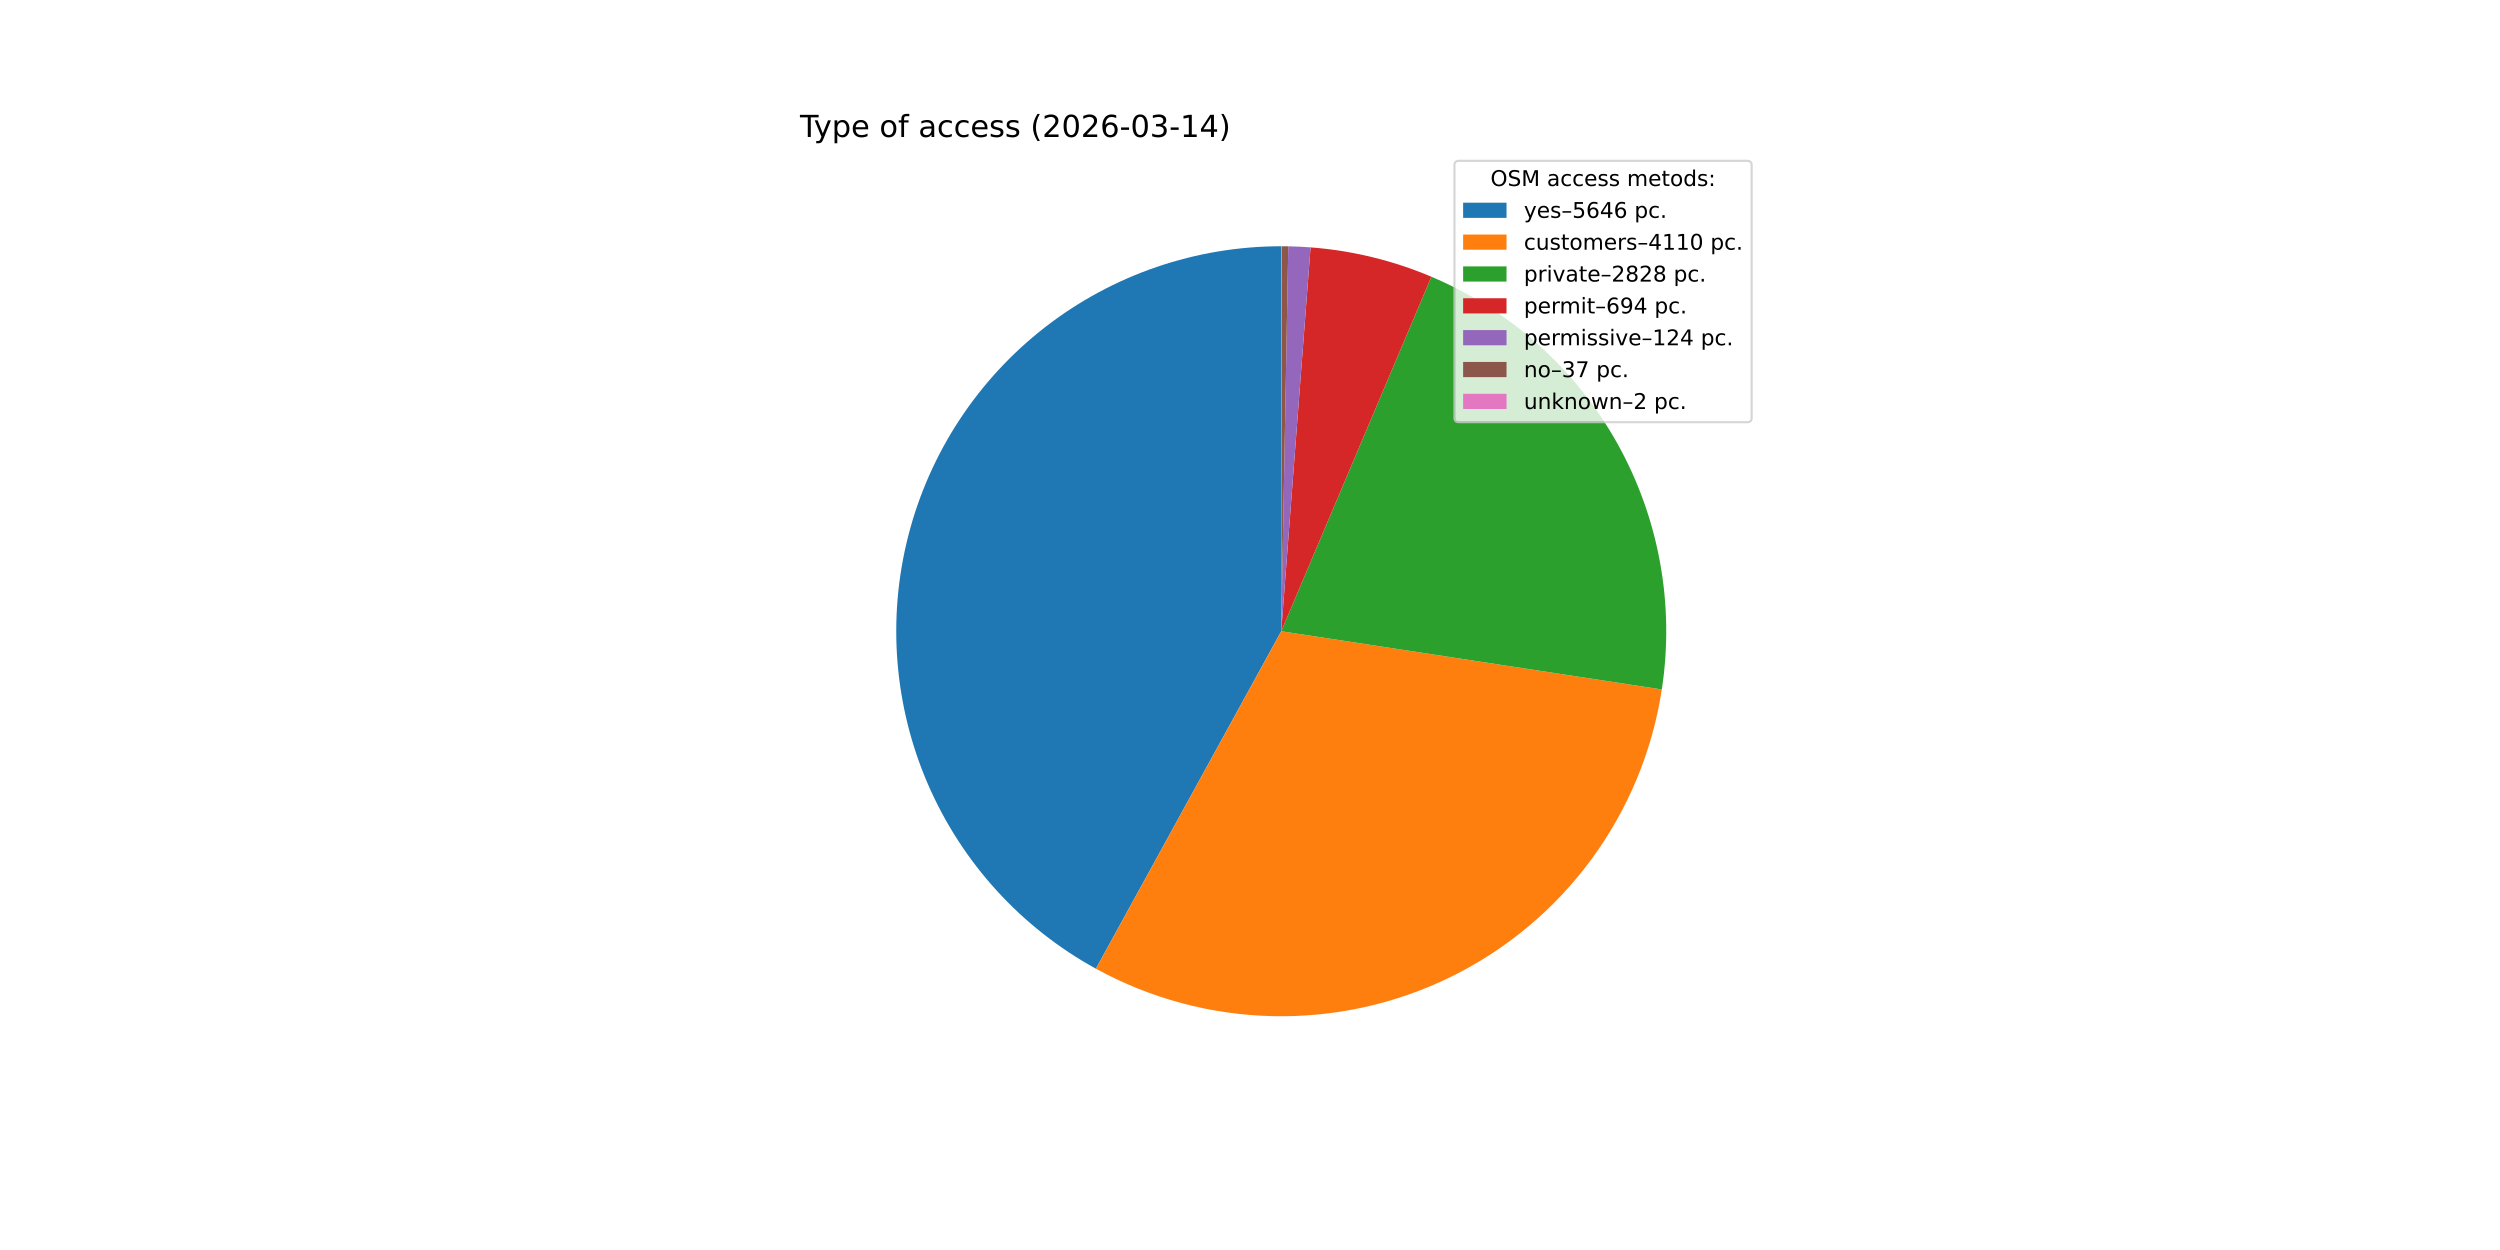
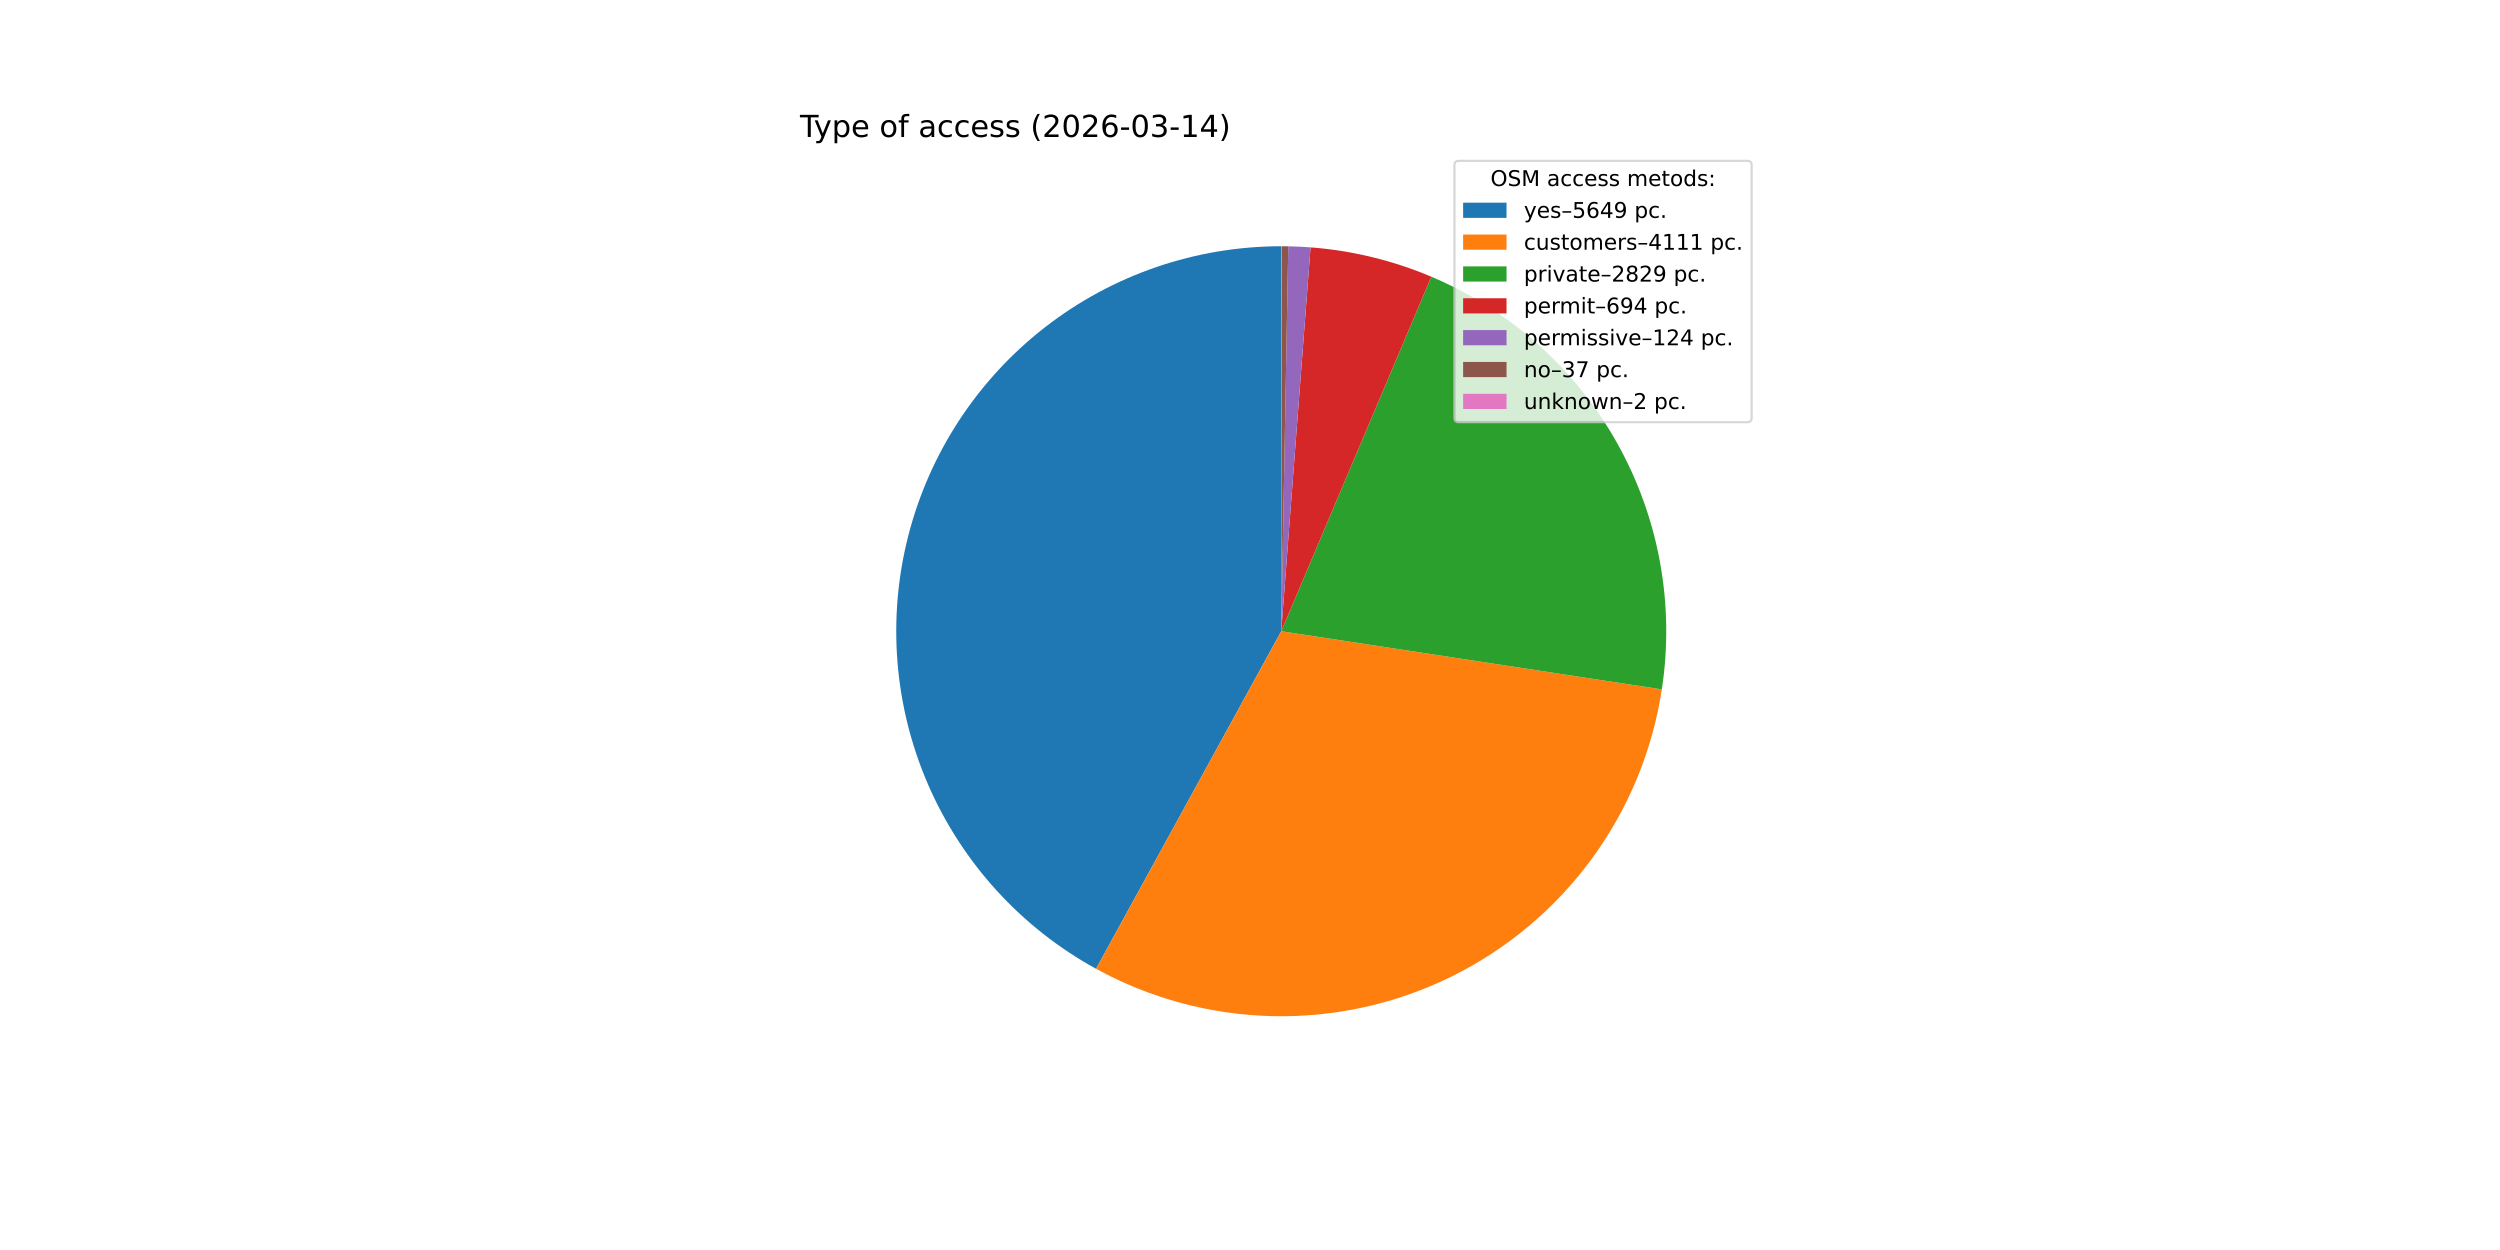
<svg xmlns="http://www.w3.org/2000/svg" xmlns:xlink="http://www.w3.org/1999/xlink" width="1152pt" height="576pt" viewBox="0 0 1152 576" version="1.1">
  <defs>
    <style type="text/css">*{stroke-linejoin: round; stroke-linecap: butt}</style>
  </defs>
  <g id="figure_1">
    <g id="patch_1">
      <path d="M 0 576  L 1152 576  L 1152 0  L 0 0  z " style="fill: #ffffff" />
    </g>
    <g id="axes_1">
      <g id="patch_2">
-         <path d="M 590.4 113.472  C 551.03 113.472 512.759 126.577 481.653 150.71  C 450.547 174.843 428.341 208.657 418.558 246.792  C 408.774 284.926 411.957 325.254 427.602 361.382  C 443.248 397.509 470.483 427.421 504.99 446.375  L 590.4 290.88  z " style="fill: #1f77b4" />
+         <path d="M 590.4 113.472  C 551.024 113.472 512.746 126.581 481.638 150.722  C 450.529 174.862 428.326 208.685 418.548 246.828  C 408.771 284.971 411.965 325.305 427.625 361.433  C 443.284 397.562 470.535 427.468 505.055 446.411  L 590.4 290.88  z " style="fill: #1f77b4" />
      </g>
      <g id="patch_3">
-         <path d="M 504.99 446.375  C 530.005 460.115 557.969 467.618 586.503 468.245  C 615.036 468.872 643.303 462.605 668.897 449.977  C 694.491 437.349 716.664 418.729 733.528 395.704  C 750.391 372.679 761.452 345.921 765.768 317.709  L 590.4 290.88  z " style="fill: #ff7f0e" />
+         <path d="M 505.055 446.411  C 530.072 460.139 558.037 467.63 586.566 468.247  C 615.096 468.863 643.357 462.587 668.945 449.953  C 694.532 437.319 716.697 418.696 733.552 395.67  C 750.408 372.644 761.462 345.887 765.772 317.678  L 590.4 290.88  z " style="fill: #ff7f0e" />
      </g>
      <g id="patch_4">
-         <path d="M 765.768 317.709  C 771.732 278.722 764.528 238.837 745.302 204.4  C 726.076 169.962 695.905 142.9 659.587 127.519  L 590.4 290.88  z " style="fill: #2ca02c" />
+         <path d="M 765.772 317.678  C 771.73 278.691 764.52 238.808 745.288 204.375  C 726.057 169.941 695.882 142.884 659.562 127.509  L 590.4 290.88  z " style="fill: #2ca02c" />
      </g>
      <g id="patch_5">
-         <path d="M 659.587 127.519  C 650.749 123.776 641.622 120.756 632.296 118.49  C 622.969 116.223 613.475 114.717 603.905 113.987  L 590.4 290.88  z " style="fill: #d62728" />
+         <path d="M 659.562 127.509  C 650.727 123.769 641.603 120.751 632.28 118.486  C 622.957 116.221 613.466 114.716 603.9 113.986  L 590.4 290.88  z " style="fill: #d62728" />
      </g>
      <g id="patch_6">
-         <path d="M 603.905 113.987  C 602.196 113.856 600.485 113.751 598.773 113.67  C 597.061 113.589 595.348 113.533 593.634 113.501  L 590.4 290.88  z " style="fill: #9467bd" />
+         <path d="M 603.9 113.986  C 602.192 113.856 600.481 113.75 598.77 113.67  C 597.059 113.589 595.346 113.533 593.633 113.501  L 590.4 290.88  z " style="fill: #9467bd" />
      </g>
      <g id="patch_7">
-         <path d="M 593.634 113.501  C 593.123 113.492 592.611 113.485 592.1 113.48  C 591.589 113.475 591.077 113.473 590.566 113.472  L 590.4 290.88  z " style="fill: #8c564b" />
+         <path d="M 593.633 113.501  C 593.122 113.492 592.611 113.485 592.1 113.48  C 591.588 113.475 591.077 113.473 590.566 113.472  L 590.4 290.88  z " style="fill: #8c564b" />
      </g>
      <g id="patch_8">
        <path d="M 590.566 113.472  C 590.538 113.472 590.511 113.472 590.483 113.472  C 590.455 113.472 590.428 113.472 590.4 113.472  L 590.4 290.88  z " style="fill: #e377c2" />
      </g>
      <g id="matplotlib.axis_1" />
      <g id="matplotlib.axis_2" />
      <g id="text_1">
        <g transform="translate(368.64 63.12) scale(0.14 -0.14)">
          <defs>
            <path id="DejaVuSans-54" d="M -19 4666  L 3928 4666  L 3928 4134  L 2272 4134  L 2272 0  L 1638 0  L 1638 4134  L -19 4134  L -19 4666  z " transform="scale(0.015625)" />
            <path id="DejaVuSans-79" d="M 2059 -325  Q 1816 -950 1584 -1140  Q 1353 -1331 966 -1331  L 506 -1331  L 506 -850  L 844 -850  Q 1081 -850 1212 -737  Q 1344 -625 1503 -206  L 1606 56  L 191 3500  L 800 3500  L 1894 763  L 2988 3500  L 3597 3500  L 2059 -325  z " transform="scale(0.015625)" />
            <path id="DejaVuSans-70" d="M 1159 525  L 1159 -1331  L 581 -1331  L 581 3500  L 1159 3500  L 1159 2969  Q 1341 3281 1617 3432  Q 1894 3584 2278 3584  Q 2916 3584 3314 3078  Q 3713 2572 3713 1747  Q 3713 922 3314 415  Q 2916 -91 2278 -91  Q 1894 -91 1617 61  Q 1341 213 1159 525  z M 3116 1747  Q 3116 2381 2855 2742  Q 2594 3103 2138 3103  Q 1681 3103 1420 2742  Q 1159 2381 1159 1747  Q 1159 1113 1420 752  Q 1681 391 2138 391  Q 2594 391 2855 752  Q 3116 1113 3116 1747  z " transform="scale(0.015625)" />
            <path id="DejaVuSans-65" d="M 3597 1894  L 3597 1613  L 953 1613  Q 991 1019 1311 708  Q 1631 397 2203 397  Q 2534 397 2845 478  Q 3156 559 3463 722  L 3463 178  Q 3153 47 2828 -22  Q 2503 -91 2169 -91  Q 1331 -91 842 396  Q 353 884 353 1716  Q 353 2575 817 3079  Q 1281 3584 2069 3584  Q 2775 3584 3186 3129  Q 3597 2675 3597 1894  z M 3022 2063  Q 3016 2534 2758 2815  Q 2500 3097 2075 3097  Q 1594 3097 1305 2825  Q 1016 2553 972 2059  L 3022 2063  z " transform="scale(0.015625)" />
            <path id="DejaVuSans-20" transform="scale(0.015625)" />
            <path id="DejaVuSans-6f" d="M 1959 3097  Q 1497 3097 1228 2736  Q 959 2375 959 1747  Q 959 1119 1226 758  Q 1494 397 1959 397  Q 2419 397 2687 759  Q 2956 1122 2956 1747  Q 2956 2369 2687 2733  Q 2419 3097 1959 3097  z M 1959 3584  Q 2709 3584 3137 3096  Q 3566 2609 3566 1747  Q 3566 888 3137 398  Q 2709 -91 1959 -91  Q 1206 -91 779 398  Q 353 888 353 1747  Q 353 2609 779 3096  Q 1206 3584 1959 3584  z " transform="scale(0.015625)" />
            <path id="DejaVuSans-66" d="M 2375 4863  L 2375 4384  L 1825 4384  Q 1516 4384 1395 4259  Q 1275 4134 1275 3809  L 1275 3500  L 2222 3500  L 2222 3053  L 1275 3053  L 1275 0  L 697 0  L 697 3053  L 147 3053  L 147 3500  L 697 3500  L 697 3744  Q 697 4328 969 4595  Q 1241 4863 1831 4863  L 2375 4863  z " transform="scale(0.015625)" />
            <path id="DejaVuSans-61" d="M 2194 1759  Q 1497 1759 1228 1600  Q 959 1441 959 1056  Q 959 750 1161 570  Q 1363 391 1709 391  Q 2188 391 2477 730  Q 2766 1069 2766 1631  L 2766 1759  L 2194 1759  z M 3341 1997  L 3341 0  L 2766 0  L 2766 531  Q 2569 213 2275 61  Q 1981 -91 1556 -91  Q 1019 -91 701 211  Q 384 513 384 1019  Q 384 1609 779 1909  Q 1175 2209 1959 2209  L 2766 2209  L 2766 2266  Q 2766 2663 2505 2880  Q 2244 3097 1772 3097  Q 1472 3097 1187 3025  Q 903 2953 641 2809  L 641 3341  Q 956 3463 1253 3523  Q 1550 3584 1831 3584  Q 2591 3584 2966 3190  Q 3341 2797 3341 1997  z " transform="scale(0.015625)" />
            <path id="DejaVuSans-63" d="M 3122 3366  L 3122 2828  Q 2878 2963 2633 3030  Q 2388 3097 2138 3097  Q 1578 3097 1268 2742  Q 959 2388 959 1747  Q 959 1106 1268 751  Q 1578 397 2138 397  Q 2388 397 2633 464  Q 2878 531 3122 666  L 3122 134  Q 2881 22 2623 -34  Q 2366 -91 2075 -91  Q 1284 -91 818 406  Q 353 903 353 1747  Q 353 2603 823 3093  Q 1294 3584 2113 3584  Q 2378 3584 2631 3529  Q 2884 3475 3122 3366  z " transform="scale(0.015625)" />
            <path id="DejaVuSans-73" d="M 2834 3397  L 2834 2853  Q 2591 2978 2328 3040  Q 2066 3103 1784 3103  Q 1356 3103 1142 2972  Q 928 2841 928 2578  Q 928 2378 1081 2264  Q 1234 2150 1697 2047  L 1894 2003  Q 2506 1872 2764 1633  Q 3022 1394 3022 966  Q 3022 478 2636 193  Q 2250 -91 1575 -91  Q 1294 -91 989 -36  Q 684 19 347 128  L 347 722  Q 666 556 975 473  Q 1284 391 1588 391  Q 1994 391 2212 530  Q 2431 669 2431 922  Q 2431 1156 2273 1281  Q 2116 1406 1581 1522  L 1381 1569  Q 847 1681 609 1914  Q 372 2147 372 2553  Q 372 3047 722 3315  Q 1072 3584 1716 3584  Q 2034 3584 2315 3537  Q 2597 3491 2834 3397  z " transform="scale(0.015625)" />
            <path id="DejaVuSans-28" d="M 1984 4856  Q 1566 4138 1362 3434  Q 1159 2731 1159 2009  Q 1159 1288 1364 580  Q 1569 -128 1984 -844  L 1484 -844  Q 1016 -109 783 600  Q 550 1309 550 2009  Q 550 2706 781 3412  Q 1013 4119 1484 4856  L 1984 4856  z " transform="scale(0.015625)" />
            <path id="DejaVuSans-32" d="M 1228 531  L 3431 531  L 3431 0  L 469 0  L 469 531  Q 828 903 1448 1529  Q 2069 2156 2228 2338  Q 2531 2678 2651 2914  Q 2772 3150 2772 3378  Q 2772 3750 2511 3984  Q 2250 4219 1831 4219  Q 1534 4219 1204 4116  Q 875 4013 500 3803  L 500 4441  Q 881 4594 1212 4672  Q 1544 4750 1819 4750  Q 2544 4750 2975 4387  Q 3406 4025 3406 3419  Q 3406 3131 3298 2873  Q 3191 2616 2906 2266  Q 2828 2175 2409 1742  Q 1991 1309 1228 531  z " transform="scale(0.015625)" />
            <path id="DejaVuSans-30" d="M 2034 4250  Q 1547 4250 1301 3770  Q 1056 3291 1056 2328  Q 1056 1369 1301 889  Q 1547 409 2034 409  Q 2525 409 2770 889  Q 3016 1369 3016 2328  Q 3016 3291 2770 3770  Q 2525 4250 2034 4250  z M 2034 4750  Q 2819 4750 3233 4129  Q 3647 3509 3647 2328  Q 3647 1150 3233 529  Q 2819 -91 2034 -91  Q 1250 -91 836 529  Q 422 1150 422 2328  Q 422 3509 836 4129  Q 1250 4750 2034 4750  z " transform="scale(0.015625)" />
            <path id="DejaVuSans-36" d="M 2113 2584  Q 1688 2584 1439 2293  Q 1191 2003 1191 1497  Q 1191 994 1439 701  Q 1688 409 2113 409  Q 2538 409 2786 701  Q 3034 994 3034 1497  Q 3034 2003 2786 2293  Q 2538 2584 2113 2584  z M 3366 4563  L 3366 3988  Q 3128 4100 2886 4159  Q 2644 4219 2406 4219  Q 1781 4219 1451 3797  Q 1122 3375 1075 2522  Q 1259 2794 1537 2939  Q 1816 3084 2150 3084  Q 2853 3084 3261 2657  Q 3669 2231 3669 1497  Q 3669 778 3244 343  Q 2819 -91 2113 -91  Q 1303 -91 875 529  Q 447 1150 447 2328  Q 447 3434 972 4092  Q 1497 4750 2381 4750  Q 2619 4750 2861 4703  Q 3103 4656 3366 4563  z " transform="scale(0.015625)" />
            <path id="DejaVuSans-2d" d="M 313 2009  L 1997 2009  L 1997 1497  L 313 1497  L 313 2009  z " transform="scale(0.015625)" />
            <path id="DejaVuSans-33" d="M 2597 2516  Q 3050 2419 3304 2112  Q 3559 1806 3559 1356  Q 3559 666 3084 287  Q 2609 -91 1734 -91  Q 1441 -91 1130 -33  Q 819 25 488 141  L 488 750  Q 750 597 1062 519  Q 1375 441 1716 441  Q 2309 441 2620 675  Q 2931 909 2931 1356  Q 2931 1769 2642 2001  Q 2353 2234 1838 2234  L 1294 2234  L 1294 2753  L 1863 2753  Q 2328 2753 2575 2939  Q 2822 3125 2822 3475  Q 2822 3834 2567 4026  Q 2313 4219 1838 4219  Q 1578 4219 1281 4162  Q 984 4106 628 3988  L 628 4550  Q 988 4650 1302 4700  Q 1616 4750 1894 4750  Q 2613 4750 3031 4423  Q 3450 4097 3450 3541  Q 3450 3153 3228 2886  Q 3006 2619 2597 2516  z " transform="scale(0.015625)" />
            <path id="DejaVuSans-31" d="M 794 531  L 1825 531  L 1825 4091  L 703 3866  L 703 4441  L 1819 4666  L 2450 4666  L 2450 531  L 3481 531  L 3481 0  L 794 0  L 794 531  z " transform="scale(0.015625)" />
            <path id="DejaVuSans-34" d="M 2419 4116  L 825 1625  L 2419 1625  L 2419 4116  z M 2253 4666  L 3047 4666  L 3047 1625  L 3713 1625  L 3713 1100  L 3047 1100  L 3047 0  L 2419 0  L 2419 1100  L 313 1100  L 313 1709  L 2253 4666  z " transform="scale(0.015625)" />
            <path id="DejaVuSans-29" d="M 513 4856  L 1013 4856  Q 1481 4119 1714 3412  Q 1947 2706 1947 2009  Q 1947 1309 1714 600  Q 1481 -109 1013 -844  L 513 -844  Q 928 -128 1133 580  Q 1338 1288 1338 2009  Q 1338 2731 1133 3434  Q 928 4138 513 4856  z " transform="scale(0.015625)" />
          </defs>
          <use xlink:href="#DejaVuSans-54" />
          <use xlink:href="#DejaVuSans-79" x="45.459" />
          <use xlink:href="#DejaVuSans-70" x="104.639" />
          <use xlink:href="#DejaVuSans-65" x="168.115" />
          <use xlink:href="#DejaVuSans-20" x="229.639" />
          <use xlink:href="#DejaVuSans-6f" x="261.426" />
          <use xlink:href="#DejaVuSans-66" x="322.607" />
          <use xlink:href="#DejaVuSans-20" x="357.812" />
          <use xlink:href="#DejaVuSans-61" x="389.6" />
          <use xlink:href="#DejaVuSans-63" x="450.879" />
          <use xlink:href="#DejaVuSans-63" x="505.859" />
          <use xlink:href="#DejaVuSans-65" x="560.84" />
          <use xlink:href="#DejaVuSans-73" x="622.363" />
          <use xlink:href="#DejaVuSans-73" x="674.463" />
          <use xlink:href="#DejaVuSans-20" x="726.562" />
          <use xlink:href="#DejaVuSans-28" x="758.35" />
          <use xlink:href="#DejaVuSans-32" x="797.363" />
          <use xlink:href="#DejaVuSans-30" x="860.986" />
          <use xlink:href="#DejaVuSans-32" x="924.609" />
          <use xlink:href="#DejaVuSans-36" x="988.232" />
          <use xlink:href="#DejaVuSans-2d" x="1051.855" />
          <use xlink:href="#DejaVuSans-30" x="1087.939" />
          <use xlink:href="#DejaVuSans-33" x="1151.562" />
          <use xlink:href="#DejaVuSans-2d" x="1215.186" />
          <use xlink:href="#DejaVuSans-31" x="1251.27" />
          <use xlink:href="#DejaVuSans-34" x="1314.893" />
          <use xlink:href="#DejaVuSans-29" x="1378.516" />
        </g>
      </g>
      <g id="legend_1">
        <g id="patch_9">
          <path d="M 672.208 194.545  L 805.16 194.545  Q 807.16 194.545 807.16 192.545  L 807.16 76.12  Q 807.16 74.12 805.16 74.12  L 672.208 74.12  Q 670.208 74.12 670.208 76.12  L 670.208 192.545  Q 670.208 194.545 672.208 194.545  z " style="fill: #ffffff; opacity: 0.8; stroke: #cccccc; stroke-linejoin: miter" />
        </g>
        <g id="text_2">
          <g transform="translate(686.8038 85.71844) scale(0.1 -0.1)">
            <defs>
              <path id="DejaVuSans-4f" d="M 2522 4238  Q 1834 4238 1429 3725  Q 1025 3213 1025 2328  Q 1025 1447 1429 934  Q 1834 422 2522 422  Q 3209 422 3611 934  Q 4013 1447 4013 2328  Q 4013 3213 3611 3725  Q 3209 4238 2522 4238  z M 2522 4750  Q 3503 4750 4090 4092  Q 4678 3434 4678 2328  Q 4678 1225 4090 567  Q 3503 -91 2522 -91  Q 1538 -91 948 565  Q 359 1222 359 2328  Q 359 3434 948 4092  Q 1538 4750 2522 4750  z " transform="scale(0.015625)" />
              <path id="DejaVuSans-53" d="M 3425 4513  L 3425 3897  Q 3066 4069 2747 4153  Q 2428 4238 2131 4238  Q 1616 4238 1336 4038  Q 1056 3838 1056 3469  Q 1056 3159 1242 3001  Q 1428 2844 1947 2747  L 2328 2669  Q 3034 2534 3370 2195  Q 3706 1856 3706 1288  Q 3706 609 3251 259  Q 2797 -91 1919 -91  Q 1588 -91 1214 -16  Q 841 59 441 206  L 441 856  Q 825 641 1194 531  Q 1563 422 1919 422  Q 2459 422 2753 634  Q 3047 847 3047 1241  Q 3047 1584 2836 1778  Q 2625 1972 2144 2069  L 1759 2144  Q 1053 2284 737 2584  Q 422 2884 422 3419  Q 422 4038 858 4394  Q 1294 4750 2059 4750  Q 2388 4750 2728 4690  Q 3069 4631 3425 4513  z " transform="scale(0.015625)" />
              <path id="DejaVuSans-4d" d="M 628 4666  L 1569 4666  L 2759 1491  L 3956 4666  L 4897 4666  L 4897 0  L 4281 0  L 4281 4097  L 3078 897  L 2444 897  L 1241 4097  L 1241 0  L 628 0  L 628 4666  z " transform="scale(0.015625)" />
              <path id="DejaVuSans-6d" d="M 3328 2828  Q 3544 3216 3844 3400  Q 4144 3584 4550 3584  Q 5097 3584 5394 3201  Q 5691 2819 5691 2113  L 5691 0  L 5113 0  L 5113 2094  Q 5113 2597 4934 2840  Q 4756 3084 4391 3084  Q 3944 3084 3684 2787  Q 3425 2491 3425 1978  L 3425 0  L 2847 0  L 2847 2094  Q 2847 2600 2669 2842  Q 2491 3084 2119 3084  Q 1678 3084 1418 2786  Q 1159 2488 1159 1978  L 1159 0  L 581 0  L 581 3500  L 1159 3500  L 1159 2956  Q 1356 3278 1631 3431  Q 1906 3584 2284 3584  Q 2666 3584 2933 3390  Q 3200 3197 3328 2828  z " transform="scale(0.015625)" />
              <path id="DejaVuSans-74" d="M 1172 4494  L 1172 3500  L 2356 3500  L 2356 3053  L 1172 3053  L 1172 1153  Q 1172 725 1289 603  Q 1406 481 1766 481  L 2356 481  L 2356 0  L 1766 0  Q 1100 0 847 248  Q 594 497 594 1153  L 594 3053  L 172 3053  L 172 3500  L 594 3500  L 594 4494  L 1172 4494  z " transform="scale(0.015625)" />
              <path id="DejaVuSans-64" d="M 2906 2969  L 2906 4863  L 3481 4863  L 3481 0  L 2906 0  L 2906 525  Q 2725 213 2448 61  Q 2172 -91 1784 -91  Q 1150 -91 751 415  Q 353 922 353 1747  Q 353 2572 751 3078  Q 1150 3584 1784 3584  Q 2172 3584 2448 3432  Q 2725 3281 2906 2969  z M 947 1747  Q 947 1113 1208 752  Q 1469 391 1925 391  Q 2381 391 2643 752  Q 2906 1113 2906 1747  Q 2906 2381 2643 2742  Q 2381 3103 1925 3103  Q 1469 3103 1208 2742  Q 947 2381 947 1747  z " transform="scale(0.015625)" />
              <path id="DejaVuSans-3a" d="M 750 794  L 1409 794  L 1409 0  L 750 0  L 750 794  z M 750 3309  L 1409 3309  L 1409 2516  L 750 2516  L 750 3309  z " transform="scale(0.015625)" />
            </defs>
            <use xlink:href="#DejaVuSans-4f" />
            <use xlink:href="#DejaVuSans-53" x="78.711" />
            <use xlink:href="#DejaVuSans-4d" x="142.188" />
            <use xlink:href="#DejaVuSans-20" x="228.467" />
            <use xlink:href="#DejaVuSans-61" x="260.254" />
            <use xlink:href="#DejaVuSans-63" x="321.533" />
            <use xlink:href="#DejaVuSans-63" x="376.514" />
            <use xlink:href="#DejaVuSans-65" x="431.494" />
            <use xlink:href="#DejaVuSans-73" x="493.018" />
            <use xlink:href="#DejaVuSans-73" x="545.117" />
            <use xlink:href="#DejaVuSans-20" x="597.217" />
            <use xlink:href="#DejaVuSans-6d" x="629.004" />
            <use xlink:href="#DejaVuSans-65" x="726.416" />
            <use xlink:href="#DejaVuSans-74" x="787.939" />
            <use xlink:href="#DejaVuSans-6f" x="827.148" />
            <use xlink:href="#DejaVuSans-64" x="888.33" />
            <use xlink:href="#DejaVuSans-73" x="951.807" />
            <use xlink:href="#DejaVuSans-3a" x="1003.906" />
          </g>
        </g>
        <g id="patch_10">
          <path d="M 674.208 100.397  L 694.208 100.397  L 694.208 93.397  L 674.208 93.397  z " style="fill: #1f77b4" />
        </g>
        <g id="text_3">
          <g transform="translate(702.2084 100.3966) scale(0.1 -0.1)">
            <defs>
              <path id="DejaVuSans-2013" d="M 313 1978  L 2888 1978  L 2888 1528  L 313 1528  L 313 1978  z " transform="scale(0.015625)" />
              <path id="DejaVuSans-35" d="M 691 4666  L 3169 4666  L 3169 4134  L 1269 4134  L 1269 2991  Q 1406 3038 1543 3061  Q 1681 3084 1819 3084  Q 2600 3084 3056 2656  Q 3513 2228 3513 1497  Q 3513 744 3044 326  Q 2575 -91 1722 -91  Q 1428 -91 1123 -41  Q 819 9 494 109  L 494 744  Q 775 591 1075 516  Q 1375 441 1709 441  Q 2250 441 2565 725  Q 2881 1009 2881 1497  Q 2881 1984 2565 2268  Q 2250 2553 1709 2553  Q 1456 2553 1204 2497  Q 953 2441 691 2322  L 691 4666  z " transform="scale(0.015625)" />
+               <path id="DejaVuSans-39" d="M 703 97  L 703 672  Q 941 559 1184 500  Q 1428 441 1663 441  Q 2288 441 2617 861  Q 2947 1281 2994 2138  Q 2813 1869 2534 1725  Q 2256 1581 1919 1581  Q 1219 1581 811 2004  Q 403 2428 403 3163  Q 403 3881 828 4315  Q 1253 4750 1959 4750  Q 2769 4750 3195 4129  Q 3622 3509 3622 2328  Q 3622 1225 3098 567  Q 2575 -91 1691 -91  Q 1453 -91 1209 -44  Q 966 3 703 97  z M 1959 2075  Q 2384 2075 2632 2365  Q 2881 2656 2881 3163  Q 2881 3666 2632 3958  Q 2384 4250 1959 4250  Q 1534 4250 1286 3958  Q 1038 3666 1038 3163  Q 1038 2656 1286 2365  Q 1534 2075 1959 2075  z " transform="scale(0.015625)" />
              <path id="DejaVuSans-2e" d="M 684 794  L 1344 794  L 1344 0  L 684 0  L 684 794  z " transform="scale(0.015625)" />
            </defs>
            <use xlink:href="#DejaVuSans-79" />
            <use xlink:href="#DejaVuSans-65" x="59.18" />
            <use xlink:href="#DejaVuSans-73" x="120.703" />
            <use xlink:href="#DejaVuSans-2013" x="172.803" />
            <use xlink:href="#DejaVuSans-35" x="222.803" />
            <use xlink:href="#DejaVuSans-36" x="286.426" />
            <use xlink:href="#DejaVuSans-34" x="350.049" />
-             <use xlink:href="#DejaVuSans-36" x="413.672" />
+             <use xlink:href="#DejaVuSans-39" x="413.672" />
            <use xlink:href="#DejaVuSans-20" x="477.295" />
            <use xlink:href="#DejaVuSans-70" x="509.082" />
            <use xlink:href="#DejaVuSans-63" x="572.559" />
            <use xlink:href="#DejaVuSans-2e" x="627.539" />
          </g>
        </g>
        <g id="patch_11">
          <path d="M 674.208 115.075  L 694.208 115.075  L 694.208 108.075  L 674.208 108.075  z " style="fill: #ff7f0e" />
        </g>
        <g id="text_4">
          <g transform="translate(702.2084 115.0747) scale(0.1 -0.1)">
            <defs>
              <path id="DejaVuSans-75" d="M 544 1381  L 544 3500  L 1119 3500  L 1119 1403  Q 1119 906 1312 657  Q 1506 409 1894 409  Q 2359 409 2629 706  Q 2900 1003 2900 1516  L 2900 3500  L 3475 3500  L 3475 0  L 2900 0  L 2900 538  Q 2691 219 2414 64  Q 2138 -91 1772 -91  Q 1169 -91 856 284  Q 544 659 544 1381  z M 1991 3584  L 1991 3584  z " transform="scale(0.015625)" />
              <path id="DejaVuSans-72" d="M 2631 2963  Q 2534 3019 2420 3045  Q 2306 3072 2169 3072  Q 1681 3072 1420 2755  Q 1159 2438 1159 1844  L 1159 0  L 581 0  L 581 3500  L 1159 3500  L 1159 2956  Q 1341 3275 1631 3429  Q 1922 3584 2338 3584  Q 2397 3584 2469 3576  Q 2541 3569 2628 3553  L 2631 2963  z " transform="scale(0.015625)" />
            </defs>
            <use xlink:href="#DejaVuSans-63" />
            <use xlink:href="#DejaVuSans-75" x="54.98" />
            <use xlink:href="#DejaVuSans-73" x="118.359" />
            <use xlink:href="#DejaVuSans-74" x="170.459" />
            <use xlink:href="#DejaVuSans-6f" x="209.668" />
            <use xlink:href="#DejaVuSans-6d" x="270.85" />
            <use xlink:href="#DejaVuSans-65" x="368.262" />
            <use xlink:href="#DejaVuSans-72" x="429.785" />
            <use xlink:href="#DejaVuSans-73" x="470.898" />
            <use xlink:href="#DejaVuSans-2013" x="522.998" />
            <use xlink:href="#DejaVuSans-34" x="572.998" />
            <use xlink:href="#DejaVuSans-31" x="636.621" />
            <use xlink:href="#DejaVuSans-31" x="700.244" />
-             <use xlink:href="#DejaVuSans-30" x="763.867" />
+             <use xlink:href="#DejaVuSans-31" x="763.867" />
            <use xlink:href="#DejaVuSans-20" x="827.49" />
            <use xlink:href="#DejaVuSans-70" x="859.277" />
            <use xlink:href="#DejaVuSans-63" x="922.754" />
            <use xlink:href="#DejaVuSans-2e" x="977.734" />
          </g>
        </g>
        <g id="patch_12">
          <path d="M 674.208 129.753  L 694.208 129.753  L 694.208 122.753  L 674.208 122.753  z " style="fill: #2ca02c" />
        </g>
        <g id="text_5">
          <g transform="translate(702.2084 129.7528) scale(0.1 -0.1)">
            <defs>
              <path id="DejaVuSans-69" d="M 603 3500  L 1178 3500  L 1178 0  L 603 0  L 603 3500  z M 603 4863  L 1178 4863  L 1178 4134  L 603 4134  L 603 4863  z " transform="scale(0.015625)" />
              <path id="DejaVuSans-76" d="M 191 3500  L 800 3500  L 1894 563  L 2988 3500  L 3597 3500  L 2284 0  L 1503 0  L 191 3500  z " transform="scale(0.015625)" />
              <path id="DejaVuSans-38" d="M 2034 2216  Q 1584 2216 1326 1975  Q 1069 1734 1069 1313  Q 1069 891 1326 650  Q 1584 409 2034 409  Q 2484 409 2743 651  Q 3003 894 3003 1313  Q 3003 1734 2745 1975  Q 2488 2216 2034 2216  z M 1403 2484  Q 997 2584 770 2862  Q 544 3141 544 3541  Q 544 4100 942 4425  Q 1341 4750 2034 4750  Q 2731 4750 3128 4425  Q 3525 4100 3525 3541  Q 3525 3141 3298 2862  Q 3072 2584 2669 2484  Q 3125 2378 3379 2068  Q 3634 1759 3634 1313  Q 3634 634 3220 271  Q 2806 -91 2034 -91  Q 1263 -91 848 271  Q 434 634 434 1313  Q 434 1759 690 2068  Q 947 2378 1403 2484  z M 1172 3481  Q 1172 3119 1398 2916  Q 1625 2713 2034 2713  Q 2441 2713 2670 2916  Q 2900 3119 2900 3481  Q 2900 3844 2670 4047  Q 2441 4250 2034 4250  Q 1625 4250 1398 4047  Q 1172 3844 1172 3481  z " transform="scale(0.015625)" />
            </defs>
            <use xlink:href="#DejaVuSans-70" />
            <use xlink:href="#DejaVuSans-72" x="63.477" />
            <use xlink:href="#DejaVuSans-69" x="104.59" />
            <use xlink:href="#DejaVuSans-76" x="132.373" />
            <use xlink:href="#DejaVuSans-61" x="191.553" />
            <use xlink:href="#DejaVuSans-74" x="252.832" />
            <use xlink:href="#DejaVuSans-65" x="292.041" />
            <use xlink:href="#DejaVuSans-2013" x="353.564" />
            <use xlink:href="#DejaVuSans-32" x="403.564" />
            <use xlink:href="#DejaVuSans-38" x="467.188" />
            <use xlink:href="#DejaVuSans-32" x="530.811" />
-             <use xlink:href="#DejaVuSans-38" x="594.434" />
+             <use xlink:href="#DejaVuSans-39" x="594.434" />
            <use xlink:href="#DejaVuSans-20" x="658.057" />
            <use xlink:href="#DejaVuSans-70" x="689.844" />
            <use xlink:href="#DejaVuSans-63" x="753.32" />
            <use xlink:href="#DejaVuSans-2e" x="808.301" />
          </g>
        </g>
        <g id="patch_13">
          <path d="M 674.208 144.431  L 694.208 144.431  L 694.208 137.431  L 674.208 137.431  z " style="fill: #d62728" />
        </g>
        <g id="text_6">
          <g transform="translate(702.2084 144.4309) scale(0.1 -0.1)">
-             <defs>
-               <path id="DejaVuSans-39" d="M 703 97  L 703 672  Q 941 559 1184 500  Q 1428 441 1663 441  Q 2288 441 2617 861  Q 2947 1281 2994 2138  Q 2813 1869 2534 1725  Q 2256 1581 1919 1581  Q 1219 1581 811 2004  Q 403 2428 403 3163  Q 403 3881 828 4315  Q 1253 4750 1959 4750  Q 2769 4750 3195 4129  Q 3622 3509 3622 2328  Q 3622 1225 3098 567  Q 2575 -91 1691 -91  Q 1453 -91 1209 -44  Q 966 3 703 97  z M 1959 2075  Q 2384 2075 2632 2365  Q 2881 2656 2881 3163  Q 2881 3666 2632 3958  Q 2384 4250 1959 4250  Q 1534 4250 1286 3958  Q 1038 3666 1038 3163  Q 1038 2656 1286 2365  Q 1534 2075 1959 2075  z " transform="scale(0.015625)" />
-             </defs>
            <use xlink:href="#DejaVuSans-70" />
            <use xlink:href="#DejaVuSans-65" x="63.477" />
            <use xlink:href="#DejaVuSans-72" x="125" />
            <use xlink:href="#DejaVuSans-6d" x="164.363" />
            <use xlink:href="#DejaVuSans-69" x="261.775" />
            <use xlink:href="#DejaVuSans-74" x="289.559" />
            <use xlink:href="#DejaVuSans-2013" x="328.768" />
            <use xlink:href="#DejaVuSans-36" x="378.768" />
            <use xlink:href="#DejaVuSans-39" x="442.391" />
            <use xlink:href="#DejaVuSans-34" x="506.014" />
            <use xlink:href="#DejaVuSans-20" x="569.637" />
            <use xlink:href="#DejaVuSans-70" x="601.424" />
            <use xlink:href="#DejaVuSans-63" x="664.9" />
            <use xlink:href="#DejaVuSans-2e" x="719.881" />
          </g>
        </g>
        <g id="patch_14">
          <path d="M 674.208 159.109  L 694.208 159.109  L 694.208 152.109  L 674.208 152.109  z " style="fill: #9467bd" />
        </g>
        <g id="text_7">
          <g transform="translate(702.2084 159.1091) scale(0.1 -0.1)">
            <use xlink:href="#DejaVuSans-70" />
            <use xlink:href="#DejaVuSans-65" x="63.477" />
            <use xlink:href="#DejaVuSans-72" x="125" />
            <use xlink:href="#DejaVuSans-6d" x="164.363" />
            <use xlink:href="#DejaVuSans-69" x="261.775" />
            <use xlink:href="#DejaVuSans-73" x="289.559" />
            <use xlink:href="#DejaVuSans-73" x="341.658" />
            <use xlink:href="#DejaVuSans-69" x="393.758" />
            <use xlink:href="#DejaVuSans-76" x="421.541" />
            <use xlink:href="#DejaVuSans-65" x="480.721" />
            <use xlink:href="#DejaVuSans-2013" x="542.244" />
            <use xlink:href="#DejaVuSans-31" x="592.244" />
            <use xlink:href="#DejaVuSans-32" x="655.867" />
            <use xlink:href="#DejaVuSans-34" x="719.49" />
            <use xlink:href="#DejaVuSans-20" x="783.113" />
            <use xlink:href="#DejaVuSans-70" x="814.9" />
            <use xlink:href="#DejaVuSans-63" x="878.377" />
            <use xlink:href="#DejaVuSans-2e" x="933.357" />
          </g>
        </g>
        <g id="patch_15">
          <path d="M 674.208 173.787  L 694.208 173.787  L 694.208 166.787  L 674.208 166.787  z " style="fill: #8c564b" />
        </g>
        <g id="text_8">
          <g transform="translate(702.2084 173.7872) scale(0.1 -0.1)">
            <defs>
              <path id="DejaVuSans-6e" d="M 3513 2113  L 3513 0  L 2938 0  L 2938 2094  Q 2938 2591 2744 2837  Q 2550 3084 2163 3084  Q 1697 3084 1428 2787  Q 1159 2491 1159 1978  L 1159 0  L 581 0  L 581 3500  L 1159 3500  L 1159 2956  Q 1366 3272 1645 3428  Q 1925 3584 2291 3584  Q 2894 3584 3203 3211  Q 3513 2838 3513 2113  z " transform="scale(0.015625)" />
              <path id="DejaVuSans-37" d="M 525 4666  L 3525 4666  L 3525 4397  L 1831 0  L 1172 0  L 2766 4134  L 525 4134  L 525 4666  z " transform="scale(0.015625)" />
            </defs>
            <use xlink:href="#DejaVuSans-6e" />
            <use xlink:href="#DejaVuSans-6f" x="63.379" />
            <use xlink:href="#DejaVuSans-2013" x="124.561" />
            <use xlink:href="#DejaVuSans-33" x="174.561" />
            <use xlink:href="#DejaVuSans-37" x="238.184" />
            <use xlink:href="#DejaVuSans-20" x="301.807" />
            <use xlink:href="#DejaVuSans-70" x="333.594" />
            <use xlink:href="#DejaVuSans-63" x="397.07" />
            <use xlink:href="#DejaVuSans-2e" x="452.051" />
          </g>
        </g>
        <g id="patch_16">
          <path d="M 674.208 188.465  L 694.208 188.465  L 694.208 181.465  L 674.208 181.465  z " style="fill: #e377c2" />
        </g>
        <g id="text_9">
          <g transform="translate(702.2084 188.4653) scale(0.1 -0.1)">
            <defs>
              <path id="DejaVuSans-6b" d="M 581 4863  L 1159 4863  L 1159 1991  L 2875 3500  L 3609 3500  L 1753 1863  L 3688 0  L 2938 0  L 1159 1709  L 1159 0  L 581 0  L 581 4863  z " transform="scale(0.015625)" />
              <path id="DejaVuSans-77" d="M 269 3500  L 844 3500  L 1563 769  L 2278 3500  L 2956 3500  L 3675 769  L 4391 3500  L 4966 3500  L 4050 0  L 3372 0  L 2619 2869  L 1863 0  L 1184 0  L 269 3500  z " transform="scale(0.015625)" />
            </defs>
            <use xlink:href="#DejaVuSans-75" />
            <use xlink:href="#DejaVuSans-6e" x="63.379" />
            <use xlink:href="#DejaVuSans-6b" x="126.758" />
            <use xlink:href="#DejaVuSans-6e" x="184.668" />
            <use xlink:href="#DejaVuSans-6f" x="248.047" />
            <use xlink:href="#DejaVuSans-77" x="309.229" />
            <use xlink:href="#DejaVuSans-6e" x="391.016" />
            <use xlink:href="#DejaVuSans-2013" x="454.395" />
            <use xlink:href="#DejaVuSans-32" x="504.395" />
            <use xlink:href="#DejaVuSans-20" x="568.018" />
            <use xlink:href="#DejaVuSans-70" x="599.805" />
            <use xlink:href="#DejaVuSans-63" x="663.281" />
            <use xlink:href="#DejaVuSans-2e" x="718.262" />
          </g>
        </g>
      </g>
    </g>
  </g>
</svg>
